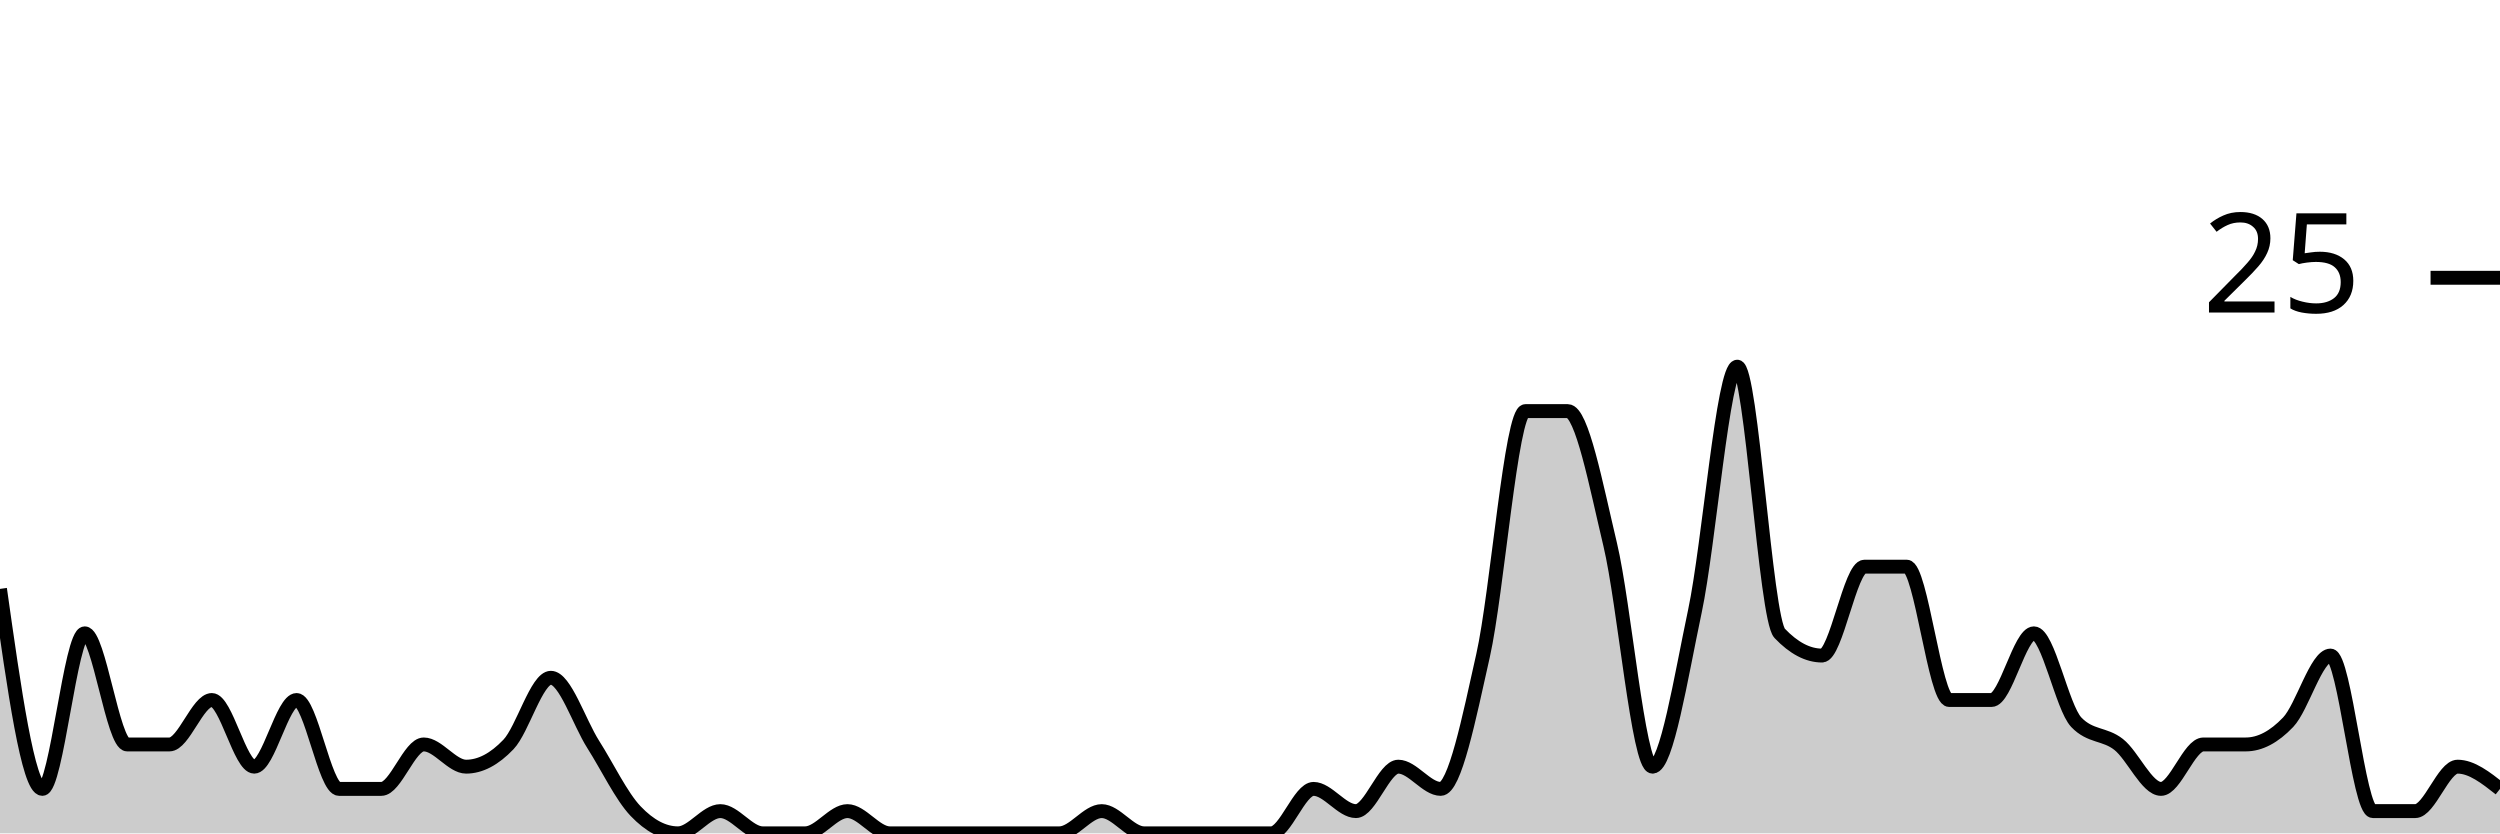
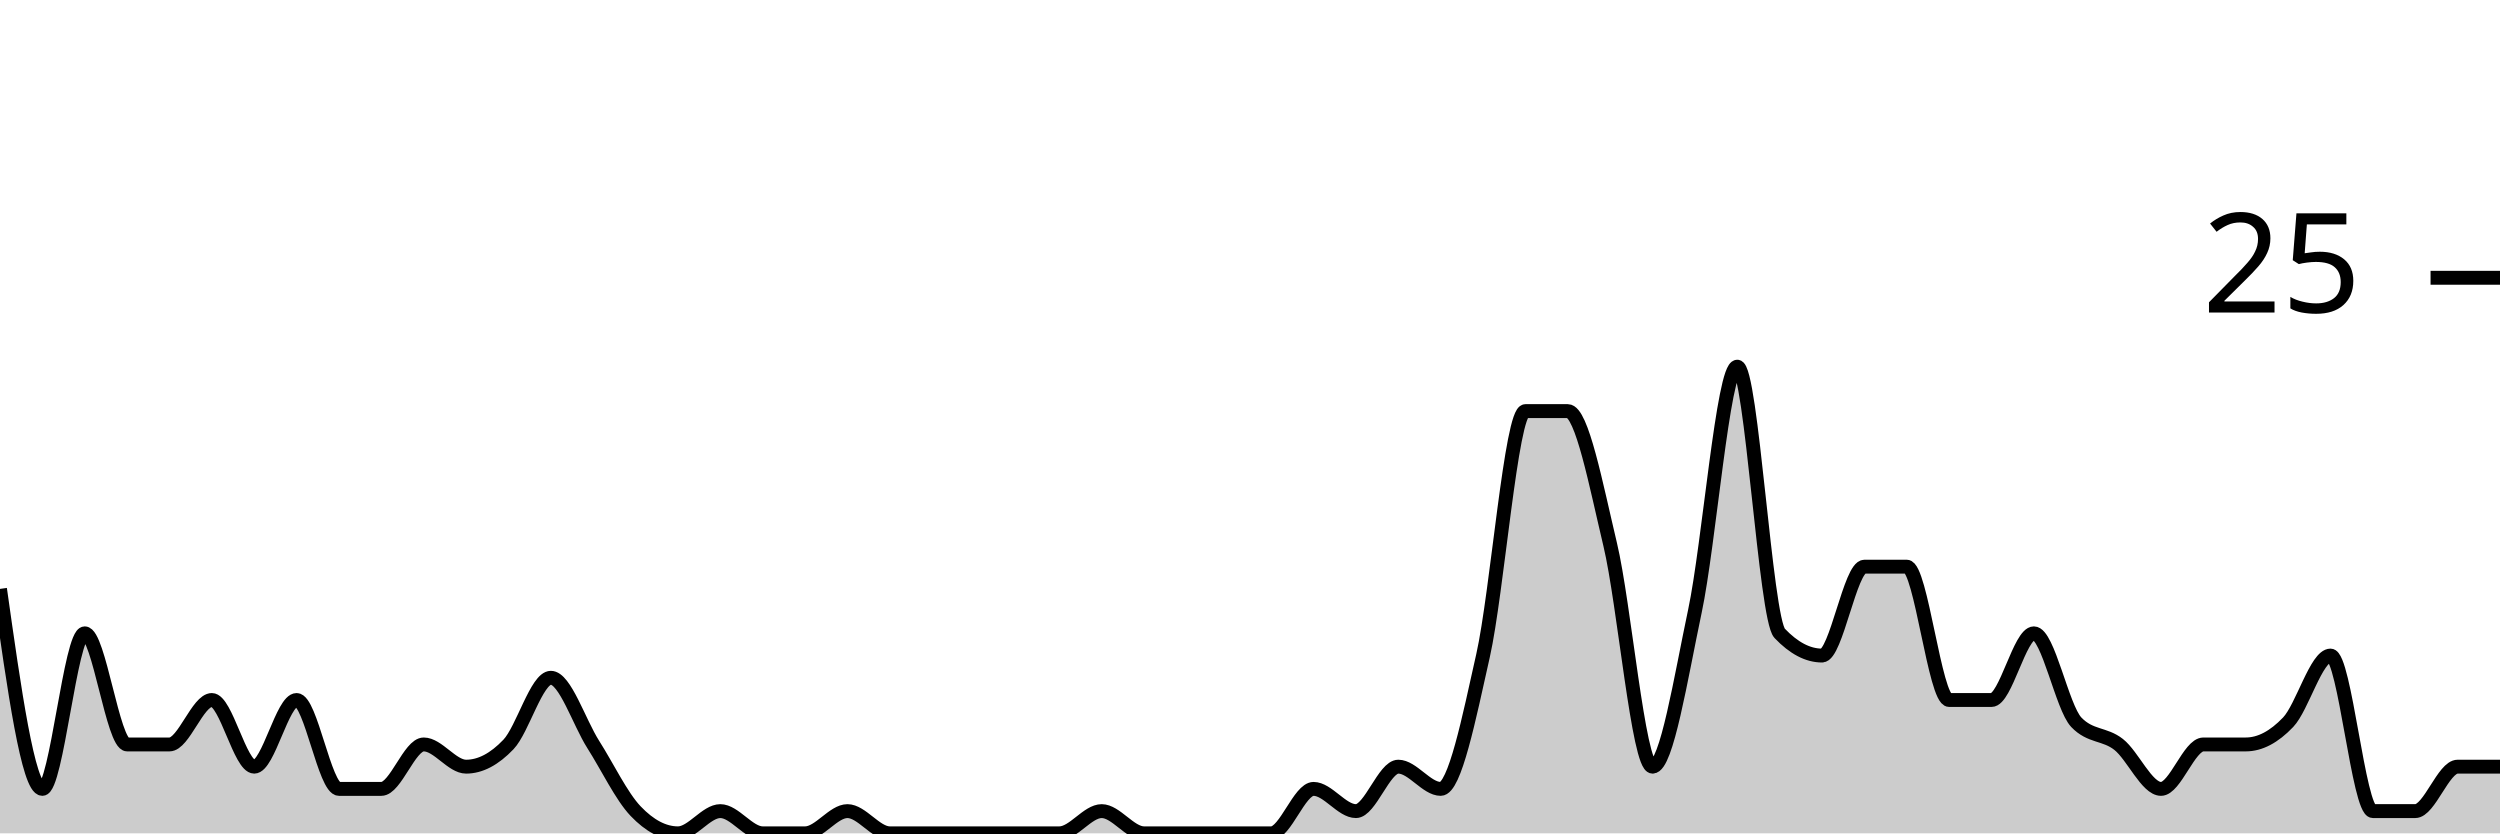
<svg xmlns="http://www.w3.org/2000/svg" viewBox="0 0 180 60">
  <g transform="translate(0,20)">
-     <path class="area" fill="rgba(0, 0, 0, 0.2)" d="M0,22.4C1.017,29.6,2.034,36.8,3.051,36.8C4.068,36.8,5.085,25.6,6.102,25.6C7.119,25.6,8.136,33.6,9.153,33.6C10.169,33.6,11.186,33.6,12.203,33.6C13.22,33.6,14.237,30.4,15.254,30.4C16.271,30.4,17.288,35.2,18.305,35.2C19.322,35.2,20.339,30.4,21.356,30.4C22.373,30.4,23.39,36.8,24.407,36.8C25.424,36.8,26.441,36.8,27.458,36.8C28.475,36.8,29.492,33.6,30.508,33.6C31.525,33.6,32.542,35.2,33.559,35.2C34.576,35.2,35.593,34.667,36.61,33.6C37.627,32.533,38.644,28.8,39.661,28.8C40.678,28.8,41.695,32,42.712,33.6C43.729,35.2,44.746,37.333,45.763,38.4C46.78,39.467,47.797,40,48.814,40C49.831,40,50.847,38.4,51.864,38.4C52.881,38.4,53.898,40,54.915,40C55.932,40,56.949,40,57.966,40C58.983,40,60,38.4,61.017,38.4C62.034,38.4,63.051,40,64.068,40C65.085,40,66.102,40,67.119,40C68.136,40,69.153,40,70.169,40C71.186,40,72.203,40,73.22,40C74.237,40,75.254,40,76.271,40C77.288,40,78.305,38.4,79.322,38.4C80.339,38.4,81.356,40,82.373,40C83.39,40,84.407,40,85.424,40C86.441,40,87.458,40,88.475,40C89.492,40,90.508,40,91.525,40C92.542,40,93.559,36.8,94.576,36.8C95.593,36.8,96.61,38.4,97.627,38.4C98.644,38.4,99.661,35.2,100.678,35.2C101.695,35.2,102.712,36.8,103.729,36.8C104.746,36.8,105.763,31.733,106.78,27.2C107.797,22.667,108.814,9.6,109.831,9.6C110.847,9.6,111.864,9.6,112.881,9.6C113.898,9.6,114.915,14.933,115.932,19.2C116.949,23.467,117.966,35.2,118.983,35.2C120,35.2,121.017,28.8,122.034,24C123.051,19.2,124.068,6.4,125.085,6.4C126.102,6.4,127.119,24.533,128.136,25.6C129.153,26.667,130.169,27.2,131.186,27.2C132.203,27.2,133.22,20.8,134.237,20.8C135.254,20.8,136.271,20.8,137.288,20.8C138.305,20.8,139.322,30.4,140.339,30.4C141.356,30.4,142.373,30.4,143.39,30.4C144.407,30.4,145.424,25.6,146.441,25.6C147.458,25.6,148.475,30.933,149.492,32C150.508,33.067,151.525,32.8,152.542,33.6C153.559,34.4,154.576,36.8,155.593,36.8C156.61,36.8,157.627,33.6,158.644,33.6C159.661,33.6,160.678,33.6,161.695,33.6C162.712,33.6,163.729,33.067,164.746,32C165.763,30.933,166.78,27.2,167.797,27.2C168.814,27.2,169.831,38.4,170.847,38.4C171.864,38.4,172.881,38.4,173.898,38.4C174.915,38.4,175.932,35.2,176.949,35.2C177.966,35.2,178.983,36,180,36.8L180,40C178.983,40,177.966,40,176.949,40C175.932,40,174.915,40,173.898,40C172.881,40,171.864,40,170.847,40C169.831,40,168.814,40,167.797,40C166.78,40,165.763,40,164.746,40C163.729,40,162.712,40,161.695,40C160.678,40,159.661,40,158.644,40C157.627,40,156.61,40,155.593,40C154.576,40,153.559,40,152.542,40C151.525,40,150.508,40,149.492,40C148.475,40,147.458,40,146.441,40C145.424,40,144.407,40,143.39,40C142.373,40,141.356,40,140.339,40C139.322,40,138.305,40,137.288,40C136.271,40,135.254,40,134.237,40C133.22,40,132.203,40,131.186,40C130.169,40,129.153,40,128.136,40C127.119,40,126.102,40,125.085,40C124.068,40,123.051,40,122.034,40C121.017,40,120,40,118.983,40C117.966,40,116.949,40,115.932,40C114.915,40,113.898,40,112.881,40C111.864,40,110.847,40,109.831,40C108.814,40,107.797,40,106.78,40C105.763,40,104.746,40,103.729,40C102.712,40,101.695,40,100.678,40C99.661,40,98.644,40,97.627,40C96.61,40,95.593,40,94.576,40C93.559,40,92.542,40,91.525,40C90.508,40,89.492,40,88.475,40C87.458,40,86.441,40,85.424,40C84.407,40,83.39,40,82.373,40C81.356,40,80.339,40,79.322,40C78.305,40,77.288,40,76.271,40C75.254,40,74.237,40,73.22,40C72.203,40,71.186,40,70.169,40C69.153,40,68.136,40,67.119,40C66.102,40,65.085,40,64.068,40C63.051,40,62.034,40,61.017,40C60,40,58.983,40,57.966,40C56.949,40,55.932,40,54.915,40C53.898,40,52.881,40,51.864,40C50.847,40,49.831,40,48.814,40C47.797,40,46.78,40,45.763,40C44.746,40,43.729,40,42.712,40C41.695,40,40.678,40,39.661,40C38.644,40,37.627,40,36.61,40C35.593,40,34.576,40,33.559,40C32.542,40,31.525,40,30.508,40C29.492,40,28.475,40,27.458,40C26.441,40,25.424,40,24.407,40C23.39,40,22.373,40,21.356,40C20.339,40,19.322,40,18.305,40C17.288,40,16.271,40,15.254,40C14.237,40,13.22,40,12.203,40C11.186,40,10.169,40,9.153,40C8.136,40,7.119,40,6.102,40C5.085,40,4.068,40,3.051,40C2.034,40,1.017,40,0,40Z" />
-     <path class="line" stroke="black" fill="none" d="M0,22.4C1.017,29.6,2.034,36.8,3.051,36.8C4.068,36.8,5.085,25.6,6.102,25.6C7.119,25.6,8.136,33.6,9.153,33.6C10.169,33.6,11.186,33.6,12.203,33.6C13.22,33.6,14.237,30.4,15.254,30.4C16.271,30.4,17.288,35.2,18.305,35.2C19.322,35.2,20.339,30.4,21.356,30.4C22.373,30.4,23.39,36.8,24.407,36.8C25.424,36.8,26.441,36.8,27.458,36.8C28.475,36.8,29.492,33.6,30.508,33.6C31.525,33.6,32.542,35.2,33.559,35.2C34.576,35.2,35.593,34.667,36.61,33.6C37.627,32.533,38.644,28.8,39.661,28.8C40.678,28.8,41.695,32,42.712,33.6C43.729,35.2,44.746,37.333,45.763,38.4C46.78,39.467,47.797,40,48.814,40C49.831,40,50.847,38.4,51.864,38.4C52.881,38.4,53.898,40,54.915,40C55.932,40,56.949,40,57.966,40C58.983,40,60,38.4,61.017,38.4C62.034,38.4,63.051,40,64.068,40C65.085,40,66.102,40,67.119,40C68.136,40,69.153,40,70.169,40C71.186,40,72.203,40,73.22,40C74.237,40,75.254,40,76.271,40C77.288,40,78.305,38.4,79.322,38.4C80.339,38.4,81.356,40,82.373,40C83.39,40,84.407,40,85.424,40C86.441,40,87.458,40,88.475,40C89.492,40,90.508,40,91.525,40C92.542,40,93.559,36.8,94.576,36.8C95.593,36.8,96.61,38.4,97.627,38.4C98.644,38.4,99.661,35.2,100.678,35.2C101.695,35.2,102.712,36.8,103.729,36.8C104.746,36.8,105.763,31.733,106.78,27.2C107.797,22.667,108.814,9.6,109.831,9.6C110.847,9.6,111.864,9.6,112.881,9.6C113.898,9.6,114.915,14.933,115.932,19.2C116.949,23.467,117.966,35.2,118.983,35.2C120,35.2,121.017,28.8,122.034,24C123.051,19.2,124.068,6.4,125.085,6.4C126.102,6.4,127.119,24.533,128.136,25.6C129.153,26.667,130.169,27.2,131.186,27.2C132.203,27.2,133.22,20.8,134.237,20.8C135.254,20.8,136.271,20.8,137.288,20.8C138.305,20.8,139.322,30.4,140.339,30.4C141.356,30.4,142.373,30.4,143.39,30.4C144.407,30.4,145.424,25.6,146.441,25.6C147.458,25.6,148.475,30.933,149.492,32C150.508,33.067,151.525,32.8,152.542,33.6C153.559,34.4,154.576,36.8,155.593,36.8C156.61,36.8,157.627,33.6,158.644,33.6C159.661,33.6,160.678,33.6,161.695,33.6C162.712,33.6,163.729,33.067,164.746,32C165.763,30.933,166.78,27.2,167.797,27.2C168.814,27.2,169.831,38.4,170.847,38.4C171.864,38.4,172.881,38.4,173.898,38.4C174.915,38.4,175.932,35.2,176.949,35.2C177.966,35.2,178.983,36,180,36.8" />
+     <path class="area" fill="rgba(0, 0, 0, 0.2)" d="M0,22.4C1.017,29.6,2.034,36.8,3.051,36.8C4.068,36.8,5.085,25.6,6.102,25.6C7.119,25.6,8.136,33.6,9.153,33.6C10.169,33.6,11.186,33.6,12.203,33.6C13.22,33.6,14.237,30.4,15.254,30.4C16.271,30.4,17.288,35.2,18.305,35.2C19.322,35.2,20.339,30.4,21.356,30.4C22.373,30.4,23.39,36.8,24.407,36.8C25.424,36.8,26.441,36.8,27.458,36.8C28.475,36.8,29.492,33.6,30.508,33.6C31.525,33.6,32.542,35.2,33.559,35.2C34.576,35.2,35.593,34.667,36.61,33.6C37.627,32.533,38.644,28.8,39.661,28.8C40.678,28.8,41.695,32,42.712,33.6C43.729,35.2,44.746,37.333,45.763,38.4C46.78,39.467,47.797,40,48.814,40C49.831,40,50.847,38.4,51.864,38.4C52.881,38.4,53.898,40,54.915,40C55.932,40,56.949,40,57.966,40C58.983,40,60,38.4,61.017,38.4C62.034,38.4,63.051,40,64.068,40C65.085,40,66.102,40,67.119,40C68.136,40,69.153,40,70.169,40C71.186,40,72.203,40,73.22,40C74.237,40,75.254,40,76.271,40C77.288,40,78.305,38.4,79.322,38.4C80.339,38.4,81.356,40,82.373,40C83.39,40,84.407,40,85.424,40C86.441,40,87.458,40,88.475,40C89.492,40,90.508,40,91.525,40C92.542,40,93.559,36.8,94.576,36.8C95.593,36.8,96.61,38.4,97.627,38.4C98.644,38.4,99.661,35.2,100.678,35.2C101.695,35.2,102.712,36.8,103.729,36.8C104.746,36.8,105.763,31.733,106.78,27.2C107.797,22.667,108.814,9.6,109.831,9.6C110.847,9.6,111.864,9.6,112.881,9.6C113.898,9.6,114.915,14.933,115.932,19.2C116.949,23.467,117.966,35.2,118.983,35.2C120,35.2,121.017,28.8,122.034,24C123.051,19.2,124.068,6.4,125.085,6.4C126.102,6.4,127.119,24.533,128.136,25.6C129.153,26.667,130.169,27.2,131.186,27.2C132.203,27.2,133.22,20.8,134.237,20.8C135.254,20.8,136.271,20.8,137.288,20.8C138.305,20.8,139.322,30.4,140.339,30.4C141.356,30.4,142.373,30.4,143.39,30.4C144.407,30.4,145.424,25.6,146.441,25.6C147.458,25.6,148.475,30.933,149.492,32C150.508,33.067,151.525,32.8,152.542,33.6C153.559,34.4,154.576,36.8,155.593,36.8C156.61,36.8,157.627,33.6,158.644,33.6C159.661,33.6,160.678,33.6,161.695,33.6C162.712,33.6,163.729,33.067,164.746,32C165.763,30.933,166.78,27.2,167.797,27.2C168.814,27.2,169.831,38.4,170.847,38.4C171.864,38.4,172.881,38.4,173.898,38.4C174.915,38.4,175.932,35.2,176.949,35.2C177.966,35.2,178.983,35.2,180,35.2L180,40C178.983,40,177.966,40,176.949,40C175.932,40,174.915,40,173.898,40C172.881,40,171.864,40,170.847,40C169.831,40,168.814,40,167.797,40C166.78,40,165.763,40,164.746,40C163.729,40,162.712,40,161.695,40C160.678,40,159.661,40,158.644,40C157.627,40,156.61,40,155.593,40C154.576,40,153.559,40,152.542,40C151.525,40,150.508,40,149.492,40C148.475,40,147.458,40,146.441,40C145.424,40,144.407,40,143.39,40C142.373,40,141.356,40,140.339,40C139.322,40,138.305,40,137.288,40C136.271,40,135.254,40,134.237,40C133.22,40,132.203,40,131.186,40C130.169,40,129.153,40,128.136,40C127.119,40,126.102,40,125.085,40C124.068,40,123.051,40,122.034,40C121.017,40,120,40,118.983,40C117.966,40,116.949,40,115.932,40C114.915,40,113.898,40,112.881,40C111.864,40,110.847,40,109.831,40C108.814,40,107.797,40,106.78,40C105.763,40,104.746,40,103.729,40C102.712,40,101.695,40,100.678,40C99.661,40,98.644,40,97.627,40C96.61,40,95.593,40,94.576,40C93.559,40,92.542,40,91.525,40C90.508,40,89.492,40,88.475,40C87.458,40,86.441,40,85.424,40C84.407,40,83.39,40,82.373,40C81.356,40,80.339,40,79.322,40C78.305,40,77.288,40,76.271,40C75.254,40,74.237,40,73.22,40C72.203,40,71.186,40,70.169,40C69.153,40,68.136,40,67.119,40C66.102,40,65.085,40,64.068,40C63.051,40,62.034,40,61.017,40C60,40,58.983,40,57.966,40C56.949,40,55.932,40,54.915,40C53.898,40,52.881,40,51.864,40C50.847,40,49.831,40,48.814,40C47.797,40,46.78,40,45.763,40C44.746,40,43.729,40,42.712,40C41.695,40,40.678,40,39.661,40C38.644,40,37.627,40,36.61,40C35.593,40,34.576,40,33.559,40C32.542,40,31.525,40,30.508,40C29.492,40,28.475,40,27.458,40C26.441,40,25.424,40,24.407,40C23.39,40,22.373,40,21.356,40C20.339,40,19.322,40,18.305,40C17.288,40,16.271,40,15.254,40C14.237,40,13.22,40,12.203,40C11.186,40,10.169,40,9.153,40C8.136,40,7.119,40,6.102,40C5.085,40,4.068,40,3.051,40C2.034,40,1.017,40,0,40Z" />
+     <path class="line" stroke="black" fill="none" d="M0,22.4C1.017,29.6,2.034,36.8,3.051,36.8C4.068,36.8,5.085,25.6,6.102,25.6C7.119,25.6,8.136,33.6,9.153,33.6C10.169,33.6,11.186,33.6,12.203,33.6C13.22,33.6,14.237,30.4,15.254,30.4C16.271,30.4,17.288,35.2,18.305,35.2C19.322,35.2,20.339,30.4,21.356,30.4C22.373,30.4,23.39,36.8,24.407,36.8C25.424,36.8,26.441,36.8,27.458,36.8C28.475,36.8,29.492,33.6,30.508,33.6C31.525,33.6,32.542,35.2,33.559,35.2C34.576,35.2,35.593,34.667,36.61,33.6C37.627,32.533,38.644,28.8,39.661,28.8C40.678,28.8,41.695,32,42.712,33.6C43.729,35.2,44.746,37.333,45.763,38.4C46.78,39.467,47.797,40,48.814,40C49.831,40,50.847,38.4,51.864,38.4C52.881,38.4,53.898,40,54.915,40C55.932,40,56.949,40,57.966,40C58.983,40,60,38.4,61.017,38.4C62.034,38.4,63.051,40,64.068,40C65.085,40,66.102,40,67.119,40C68.136,40,69.153,40,70.169,40C71.186,40,72.203,40,73.22,40C74.237,40,75.254,40,76.271,40C77.288,40,78.305,38.4,79.322,38.4C80.339,38.4,81.356,40,82.373,40C83.39,40,84.407,40,85.424,40C86.441,40,87.458,40,88.475,40C89.492,40,90.508,40,91.525,40C92.542,40,93.559,36.8,94.576,36.8C95.593,36.8,96.61,38.4,97.627,38.4C98.644,38.4,99.661,35.2,100.678,35.2C101.695,35.2,102.712,36.8,103.729,36.8C104.746,36.8,105.763,31.733,106.78,27.2C107.797,22.667,108.814,9.6,109.831,9.6C110.847,9.6,111.864,9.6,112.881,9.6C113.898,9.6,114.915,14.933,115.932,19.2C116.949,23.467,117.966,35.2,118.983,35.2C120,35.2,121.017,28.8,122.034,24C123.051,19.2,124.068,6.4,125.085,6.4C126.102,6.4,127.119,24.533,128.136,25.6C129.153,26.667,130.169,27.2,131.186,27.2C132.203,27.2,133.22,20.8,134.237,20.8C135.254,20.8,136.271,20.8,137.288,20.8C138.305,20.8,139.322,30.4,140.339,30.4C141.356,30.4,142.373,30.4,143.39,30.4C144.407,30.4,145.424,25.6,146.441,25.6C147.458,25.6,148.475,30.933,149.492,32C150.508,33.067,151.525,32.8,152.542,33.6C153.559,34.4,154.576,36.8,155.593,36.8C156.61,36.8,157.627,33.6,158.644,33.6C159.661,33.6,160.678,33.6,161.695,33.6C162.712,33.6,163.729,33.067,164.746,32C165.763,30.933,166.78,27.2,167.797,27.2C168.814,27.2,169.831,38.4,170.847,38.4C171.864,38.4,172.881,38.4,173.898,38.4C174.915,38.4,175.932,35.2,176.949,35.2C177.966,35.2,178.983,35.2,180,35.2" />
    <path class="axis-ceiling" stroke-width="1" stroke="black" fill="none" d="M175,0L180,0" />
    <text class="axis-ceiling-label" font-family="sans-serif" text-anchor="end" font-size="10px" x="170" y="2.5">25</text>
  </g>
</svg>
